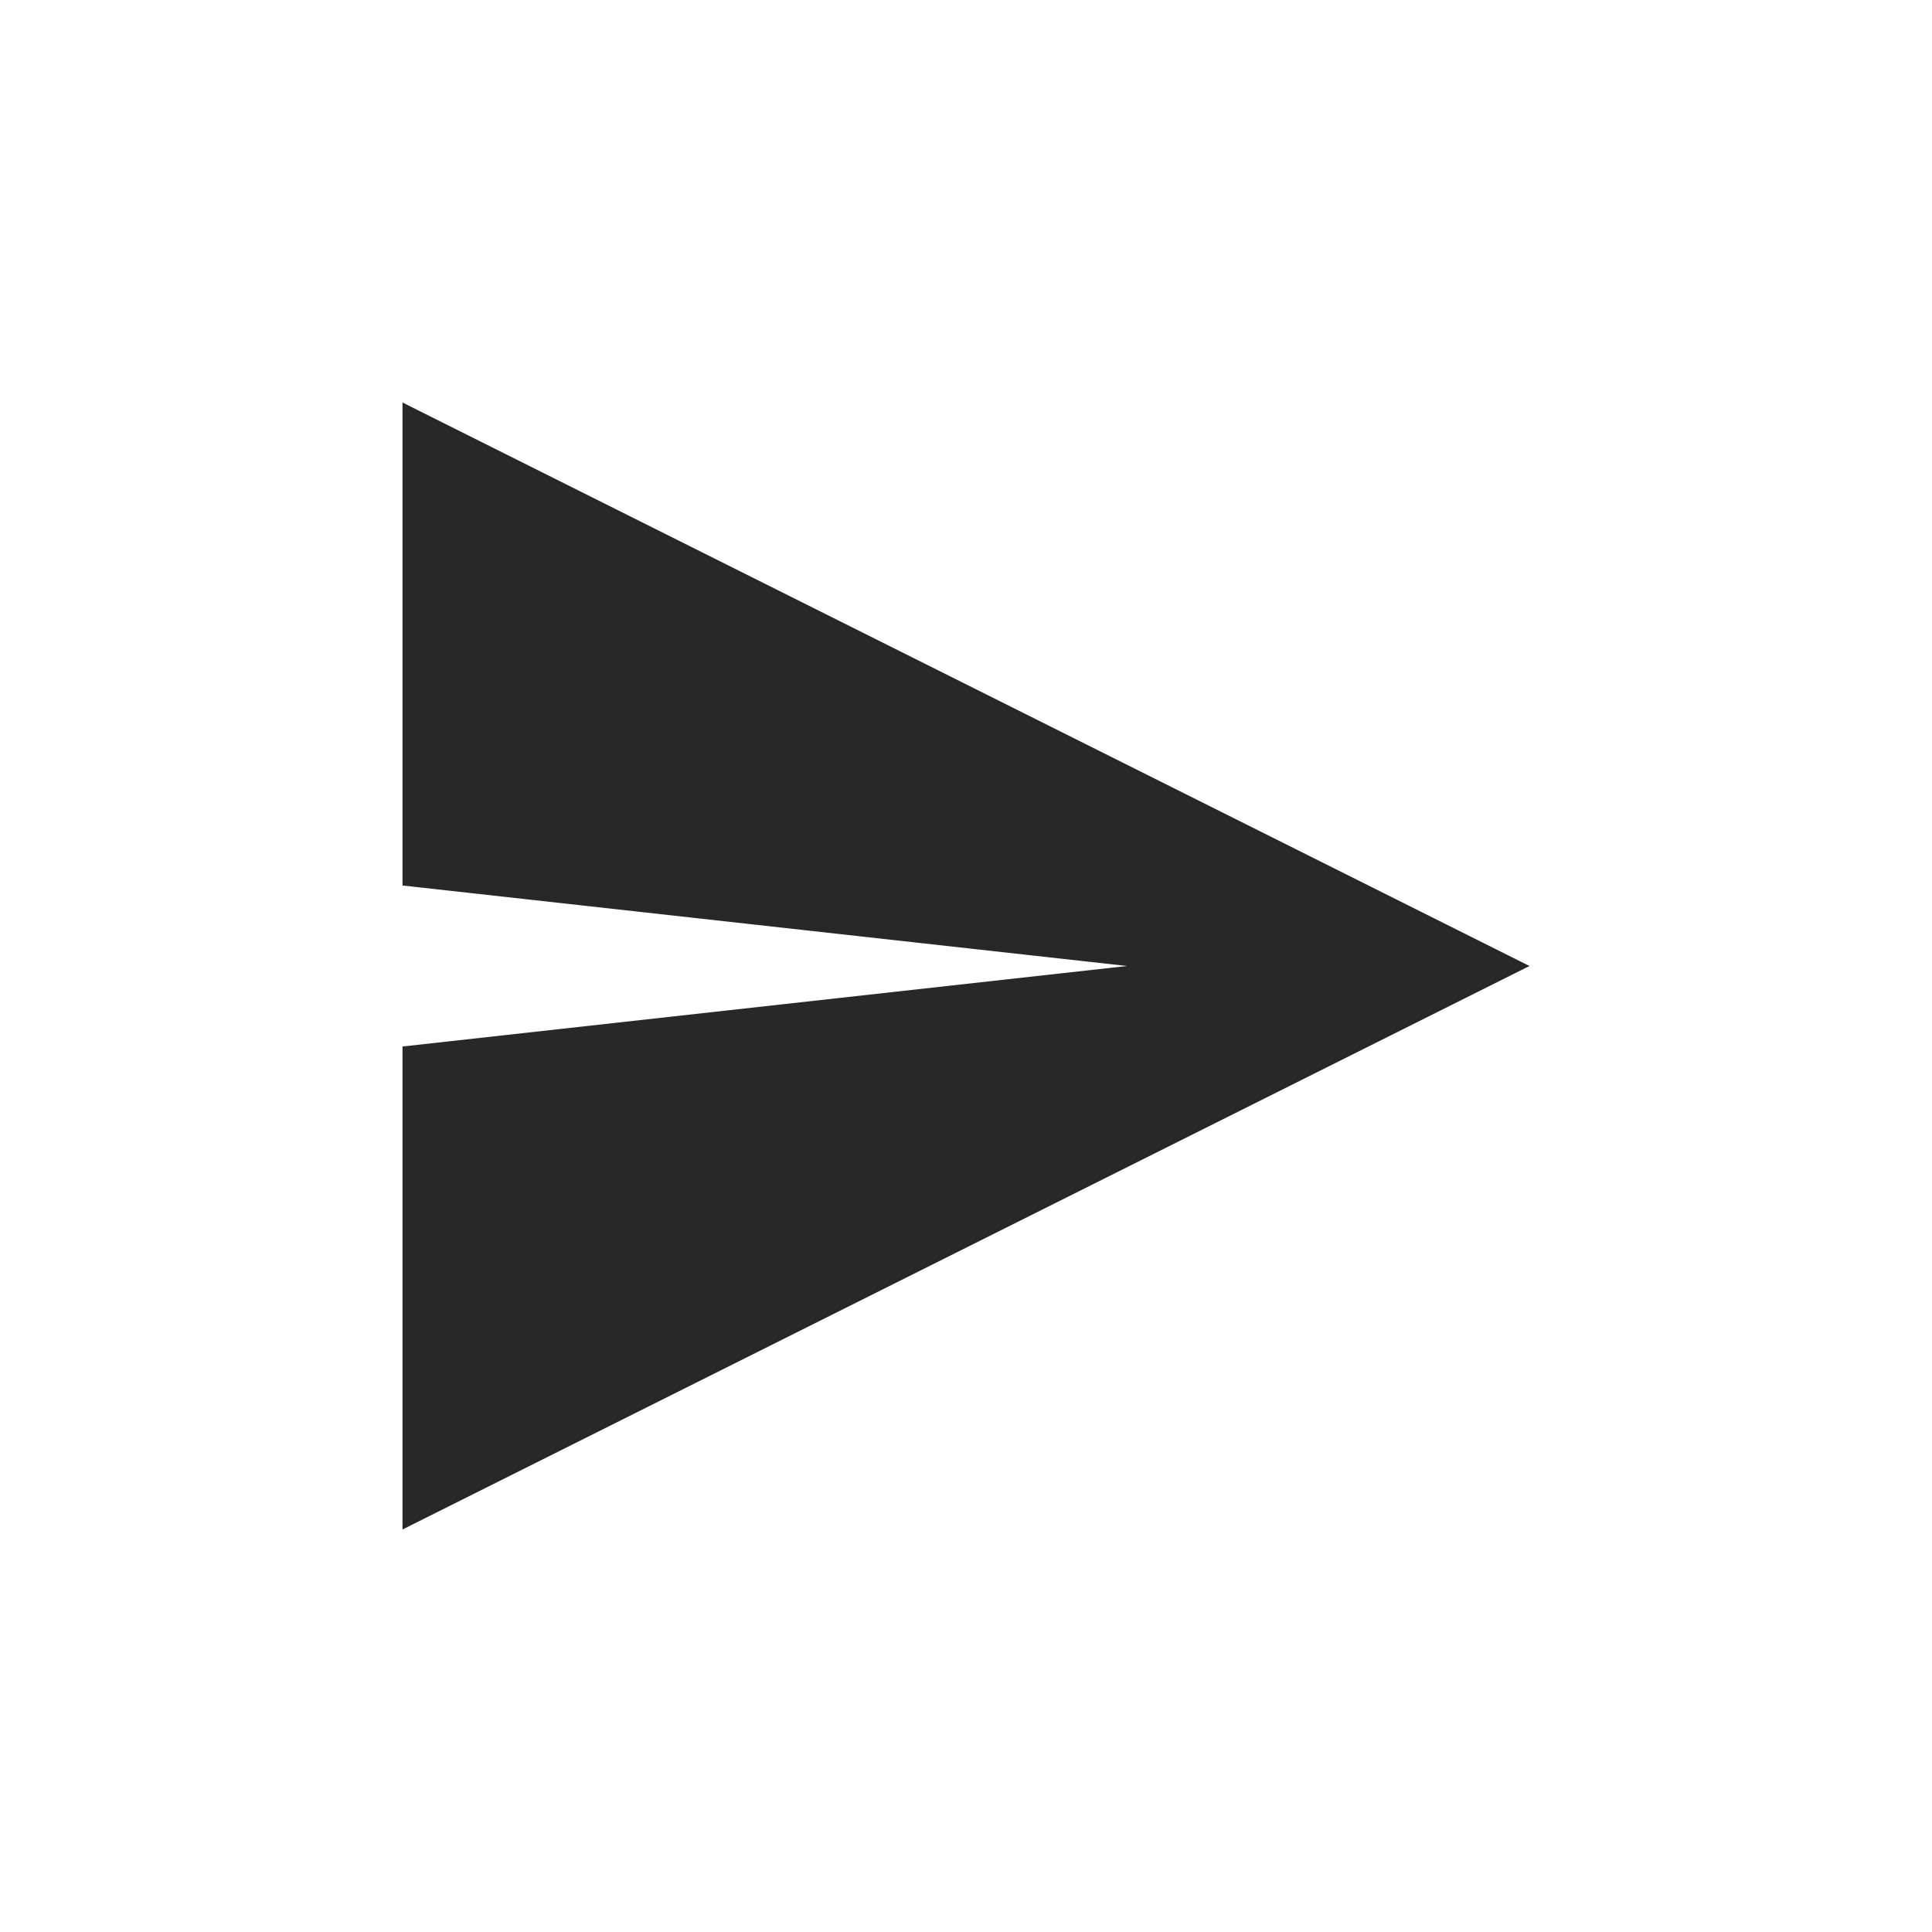
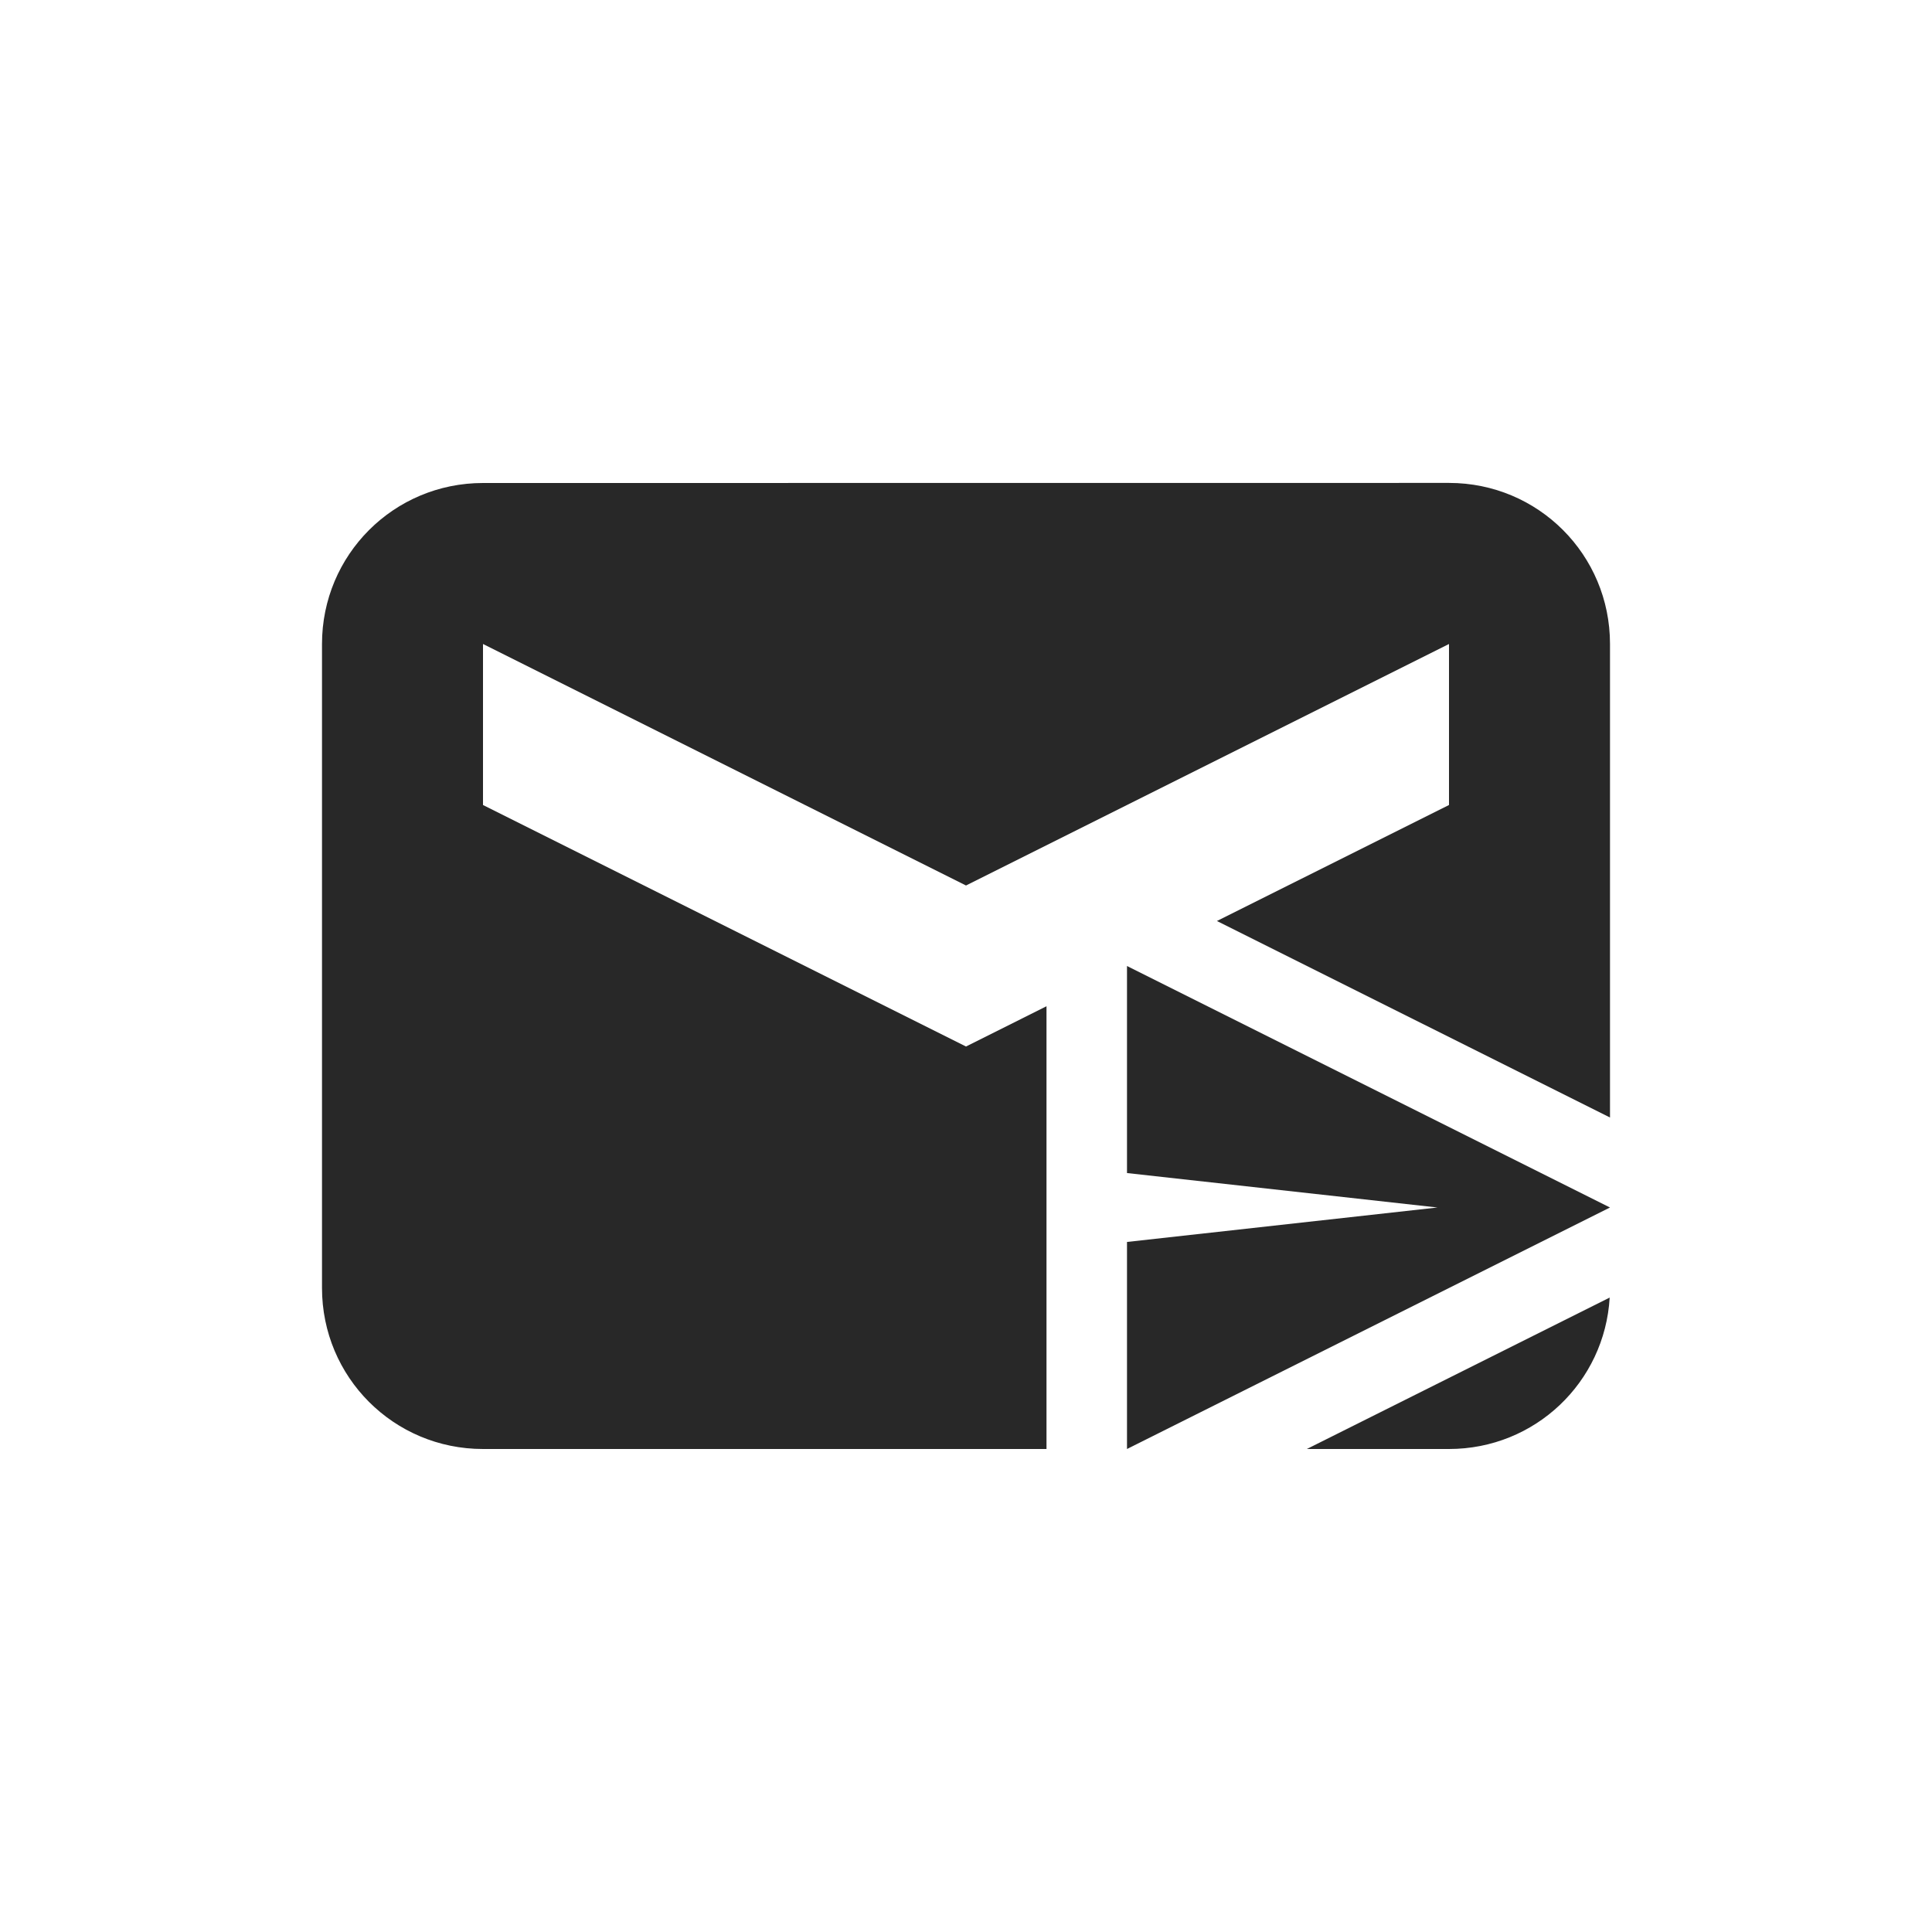
<svg xmlns="http://www.w3.org/2000/svg" width="24" height="24" version="1.1">
  <defs>
    <style id="current-color-scheme" type="text/css">.ColorScheme-Text { color:#282828; } .ColorScheme-Highlight { color:#458588; }</style>
  </defs>
-   <path class="ColorScheme-Text" d="m5 5v6l9 1-9 1v6l14-7z" fill="currentColor" />
+   <path class="ColorScheme-Text" d="m6 6c-1.108 0-2 0.892-2 2v8c0 1.108 0.892 2 2 2h7v-5.5l-1 0.5-6-3v-2l6 3 6-3v2l-2.883 1.441 4.883 2.441v-5.883c0-1.108-0.892-2-2-2zm8 6v2.572l3.857 0.428-3.857 0.428v2.572l6-3zm5.996 4.119-3.762 1.881h1.766c1.068 0 1.935-0.829 1.996-1.881z" fill="currentColor" />
</svg>
